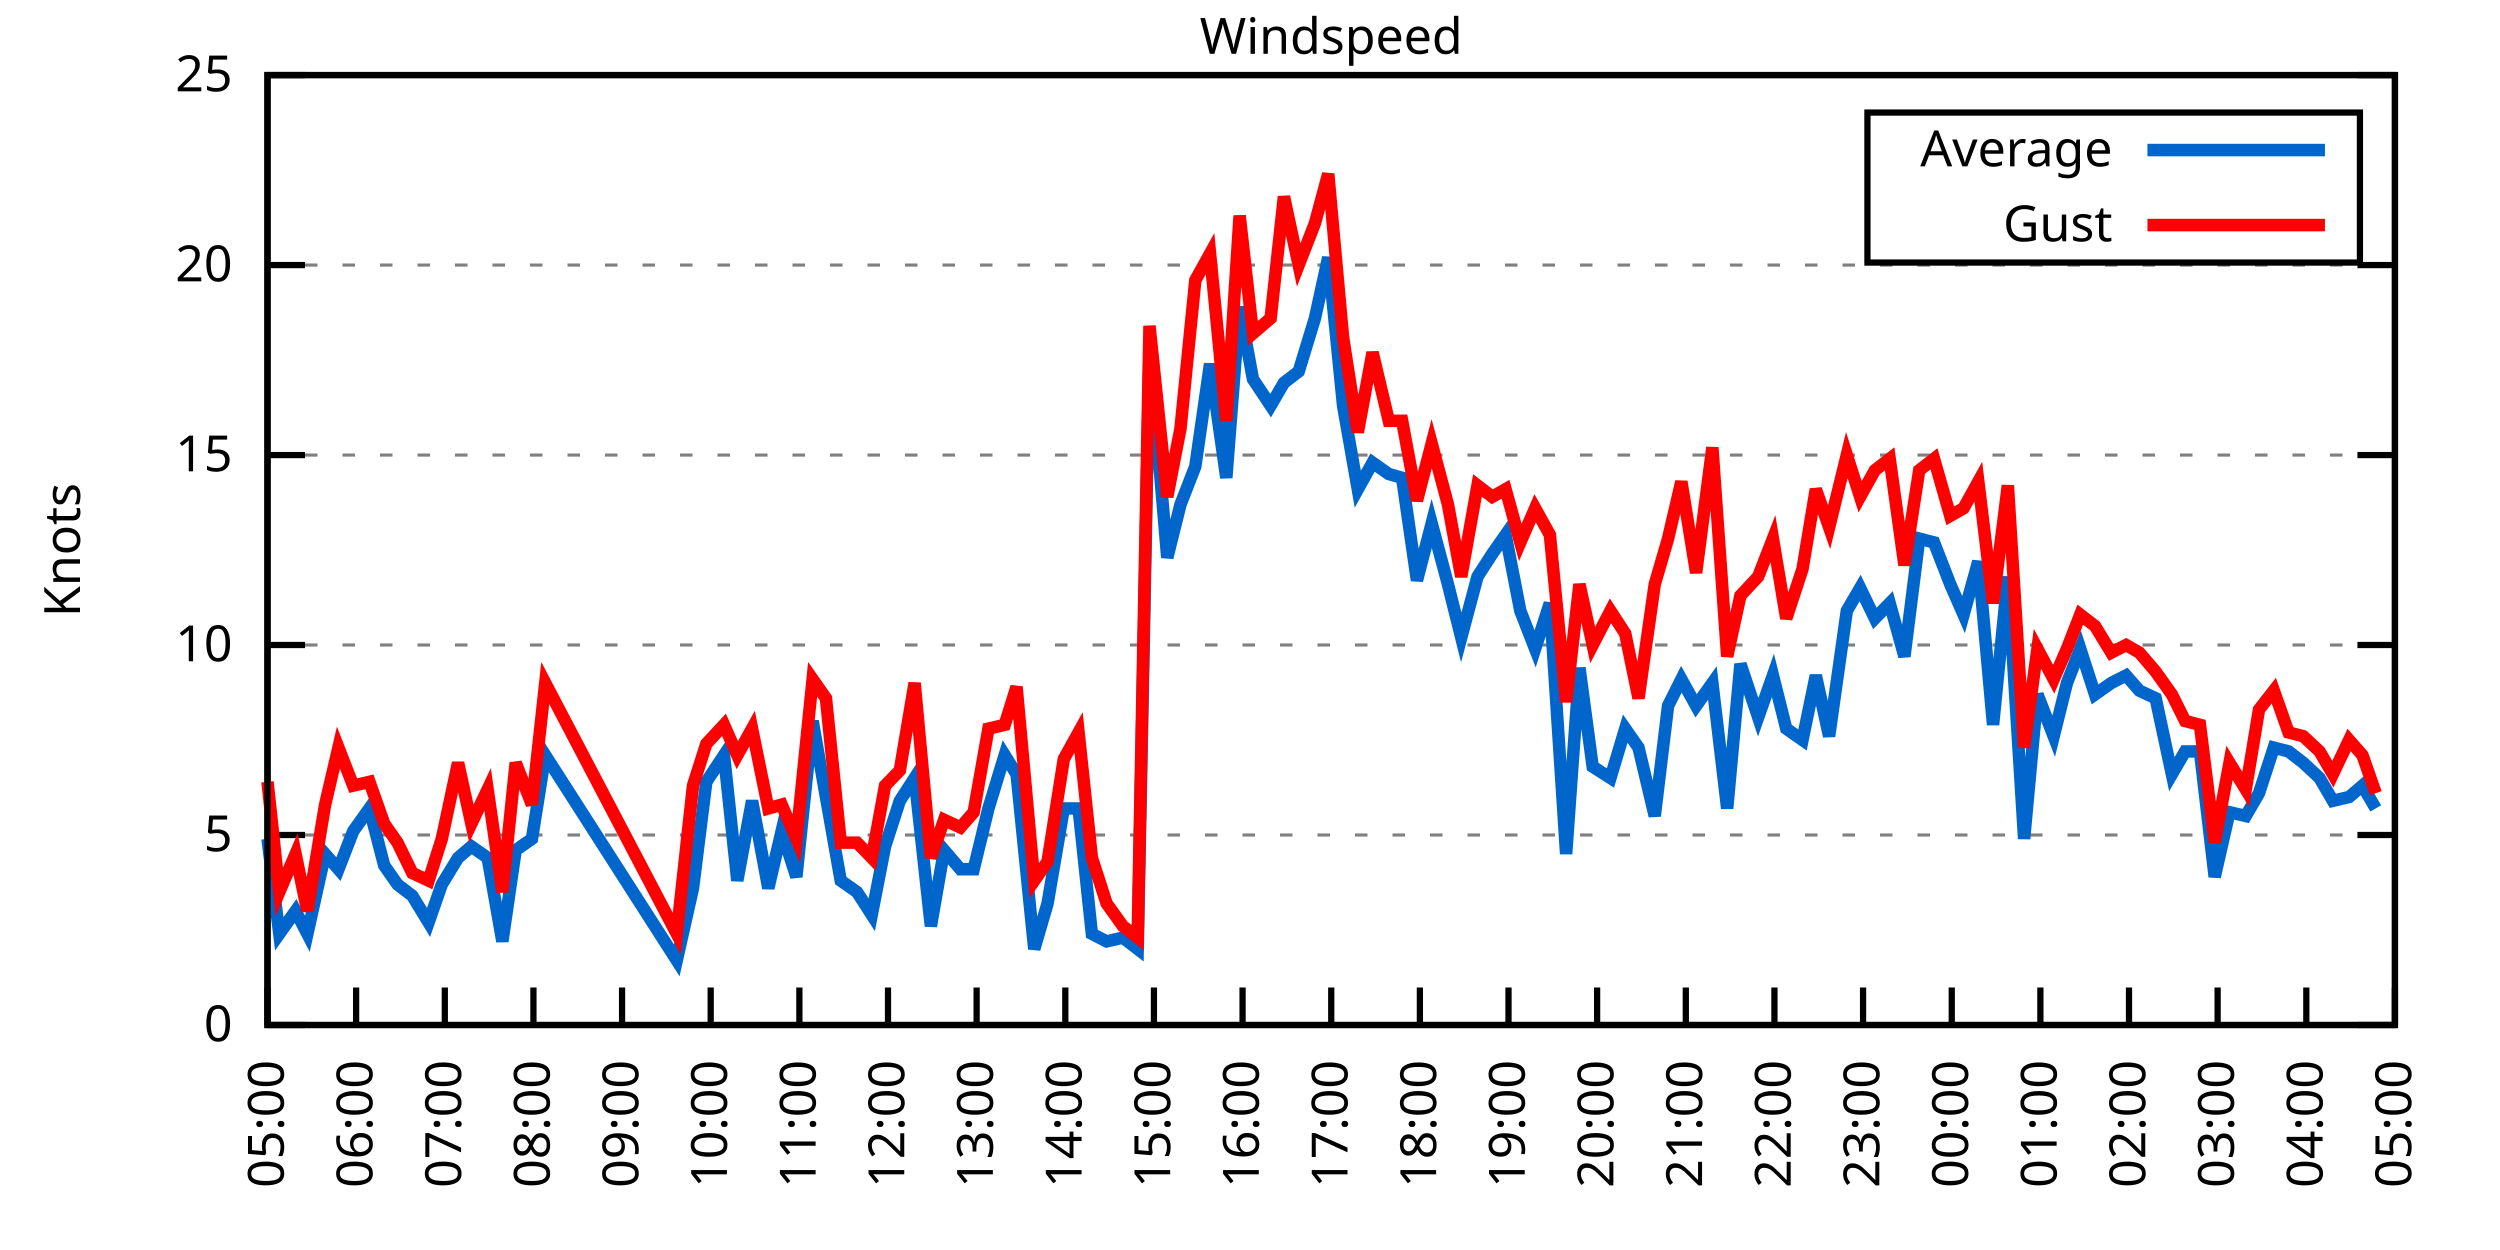
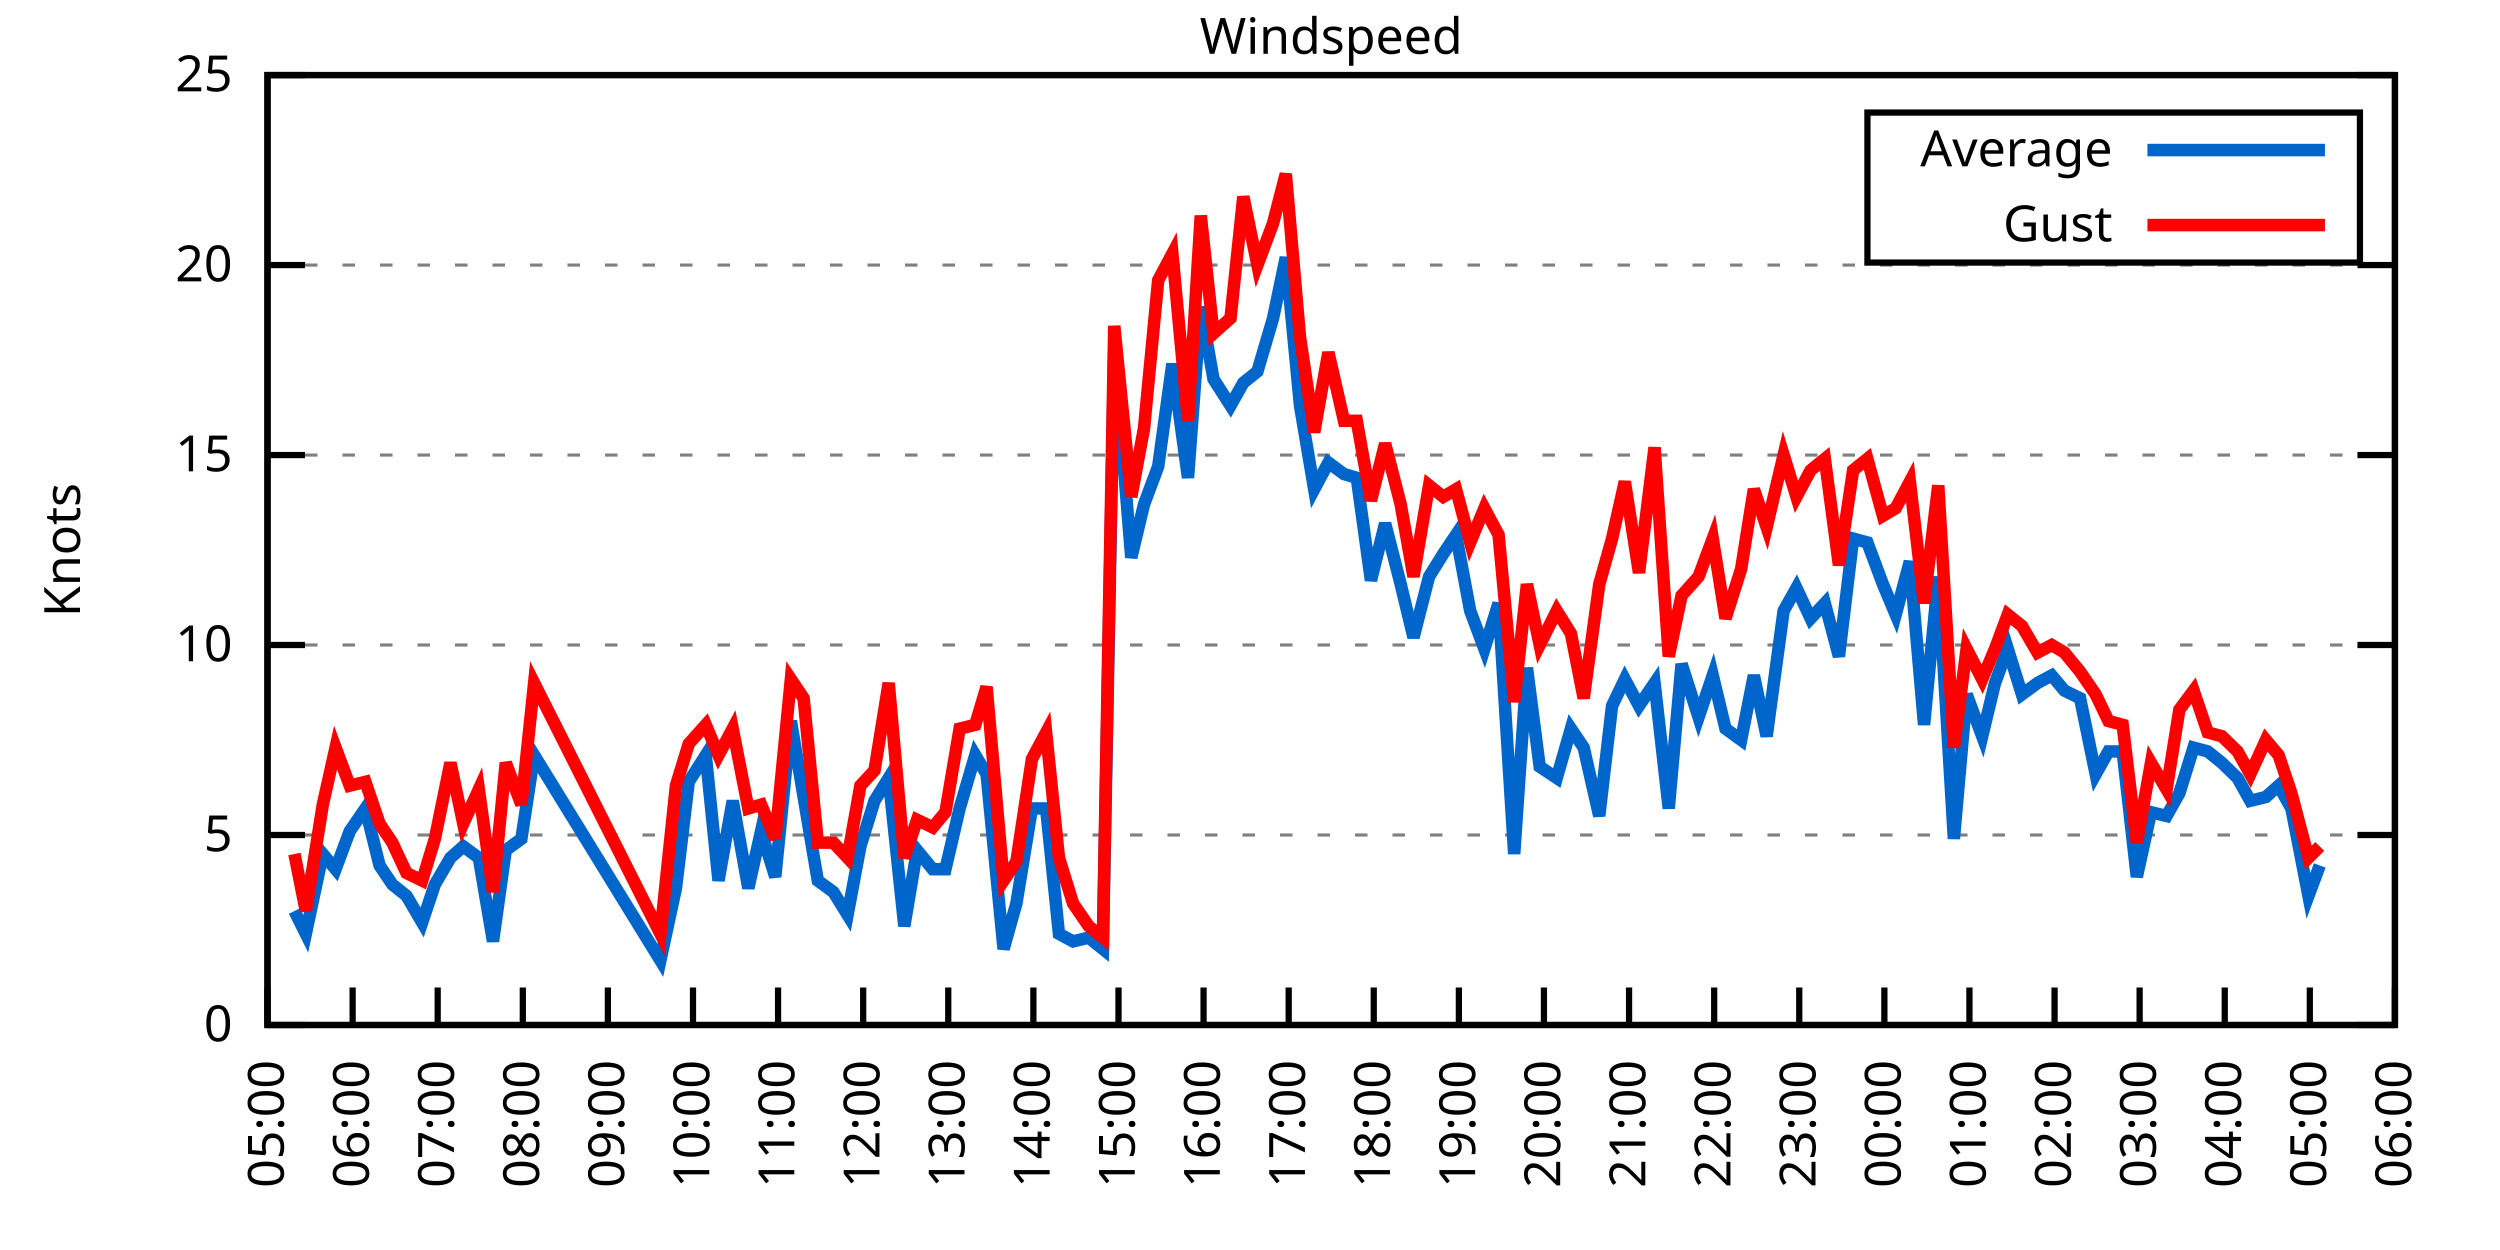
<svg xmlns="http://www.w3.org/2000/svg" xmlns:xlink="http://www.w3.org/1999/xlink" width="400" height="200" viewBox="0 0 400 200">
  <g id="gnuplot_canvas">
    <rect x="0" y="0" width="400" height="200" fill="none" />
    <defs>
      <circle id="gpDot" r="0.5" stroke-width="0.5" stroke="currentColor" />
      <path id="gpPt0" stroke-width="0.333" stroke="currentColor" d="M-1,0 h2 M0,-1 v2" />
      <path id="gpPt1" stroke-width="0.333" stroke="currentColor" d="M-1,-1 L1,1 M1,-1 L-1,1" />
      <path id="gpPt2" stroke-width="0.333" stroke="currentColor" d="M-1,0 L1,0 M0,-1 L0,1 M-1,-1 L1,1 M-1,1 L1,-1" />
      <rect id="gpPt3" stroke-width="0.333" stroke="currentColor" x="-1" y="-1" width="2" height="2" />
      <rect id="gpPt4" stroke-width="0.333" stroke="currentColor" fill="currentColor" x="-1" y="-1" width="2" height="2" />
      <circle id="gpPt5" stroke-width="0.333" stroke="currentColor" cx="0" cy="0" r="1" />
      <use xlink:href="#gpPt5" id="gpPt6" fill="currentColor" stroke="none" />
      <path id="gpPt7" stroke-width="0.333" stroke="currentColor" d="M0,-1.33 L-1.33,0.67 L1.33,0.67 z" />
      <use xlink:href="#gpPt7" id="gpPt8" fill="currentColor" stroke="none" />
      <use xlink:href="#gpPt7" id="gpPt9" stroke="currentColor" transform="rotate(180)" />
      <use xlink:href="#gpPt9" id="gpPt10" fill="currentColor" stroke="none" />
      <use xlink:href="#gpPt3" id="gpPt11" stroke="currentColor" transform="rotate(45)" />
      <use xlink:href="#gpPt11" id="gpPt12" fill="currentColor" stroke="none" />
      <path id="gpPt13" stroke-width="0.333" stroke="currentColor" d="M0,1.330 L1.265,0.411 L0.782,-1.067 L-0.782,-1.076 L-1.265,0.411 z" />
      <use xlink:href="#gpPt13" id="gpPt14" fill="currentColor" stroke="none" />
      <filter id="textbox" filterUnits="objectBoundingBox" x="0" y="0" height="1" width="1">
        <feFlood flood-color="white" flood-opacity="1" result="bgnd" />
        <feComposite in="SourceGraphic" in2="bgnd" operator="atop" />
      </filter>
      <filter id="greybox" filterUnits="objectBoundingBox" x="0" y="0" height="1" width="1">
        <feFlood flood-color="lightgrey" flood-opacity="1" result="grey" />
        <feComposite in="SourceGraphic" in2="grey" operator="atop" />
      </filter>
    </defs>
    <g fill="none" color="white" stroke="currentColor" stroke-width="1.00" stroke-linecap="butt" stroke-linejoin="miter">
</g>
    <g fill="none" color="black" stroke="currentColor" stroke-width="1.00" stroke-linecap="butt" stroke-linejoin="miter">
      <g stroke="none" shape-rendering="crispEdges">
        <polygon fill="rgb(255, 255, 255)" points="42.80,164.00 383.18,164.00 383.18,12.02 42.80,12.02 " />
      </g>
    </g>
    <g fill="none" color="black" stroke="currentColor" stroke-width="1.00" stroke-linecap="butt" stroke-linejoin="miter">
</g>
    <g fill="none" color="black" stroke="black" stroke-width="0.50" stroke-linecap="butt" stroke-linejoin="miter">
</g>
    <g fill="none" color="gray" stroke="currentColor" stroke-width="0.50" stroke-linecap="butt" stroke-linejoin="miter">
      <path stroke="gray" stroke-dasharray="2,4" class="gridline" d="M42.80,164.00 L383.19,164.00  " />
    </g>
    <g fill="none" color="gray" stroke="gray" stroke-width="1.00" stroke-linecap="butt" stroke-linejoin="miter">
</g>
    <g fill="none" color="black" stroke="currentColor" stroke-width="1.00" stroke-linecap="butt" stroke-linejoin="miter">
      <path stroke="black" d="M42.80,164.00 L48.80,164.00 M383.19,164.00 L377.19,164.00  " />
      <g transform="translate(37.20,166.60)" stroke="none" fill="black" font-family="Sans" font-size="8.00" text-anchor="end">
        <text>
          <tspan font-family="Sans"> 0</tspan>
        </text>
      </g>
    </g>
    <g fill="none" color="black" stroke="currentColor" stroke-width="1.00" stroke-linecap="butt" stroke-linejoin="miter">
</g>
    <g fill="none" color="black" stroke="black" stroke-width="0.50" stroke-linecap="butt" stroke-linejoin="miter">
</g>
    <g fill="none" color="gray" stroke="currentColor" stroke-width="0.50" stroke-linecap="butt" stroke-linejoin="miter">
      <path stroke="gray" stroke-dasharray="2,4" class="gridline" d="M42.80,133.60 L383.19,133.60  " />
    </g>
    <g fill="none" color="gray" stroke="gray" stroke-width="1.00" stroke-linecap="butt" stroke-linejoin="miter">
</g>
    <g fill="none" color="black" stroke="currentColor" stroke-width="1.00" stroke-linecap="butt" stroke-linejoin="miter">
      <path stroke="black" d="M42.80,133.60 L48.80,133.60 M383.19,133.60 L377.19,133.60  " />
      <g transform="translate(37.20,136.20)" stroke="none" fill="black" font-family="Sans" font-size="8.00" text-anchor="end">
        <text>
          <tspan font-family="Sans"> 5</tspan>
        </text>
      </g>
    </g>
    <g fill="none" color="black" stroke="currentColor" stroke-width="1.00" stroke-linecap="butt" stroke-linejoin="miter">
</g>
    <g fill="none" color="black" stroke="black" stroke-width="0.50" stroke-linecap="butt" stroke-linejoin="miter">
</g>
    <g fill="none" color="gray" stroke="currentColor" stroke-width="0.50" stroke-linecap="butt" stroke-linejoin="miter">
      <path stroke="gray" stroke-dasharray="2,4" class="gridline" d="M42.80,103.20 L383.19,103.20  " />
    </g>
    <g fill="none" color="gray" stroke="gray" stroke-width="1.00" stroke-linecap="butt" stroke-linejoin="miter">
</g>
    <g fill="none" color="black" stroke="currentColor" stroke-width="1.00" stroke-linecap="butt" stroke-linejoin="miter">
      <path stroke="black" d="M42.80,103.20 L48.80,103.20 M383.19,103.20 L377.19,103.20  " />
      <g transform="translate(37.20,105.80)" stroke="none" fill="black" font-family="Sans" font-size="8.00" text-anchor="end">
        <text>
          <tspan font-family="Sans"> 10</tspan>
        </text>
      </g>
    </g>
    <g fill="none" color="black" stroke="currentColor" stroke-width="1.00" stroke-linecap="butt" stroke-linejoin="miter">
</g>
    <g fill="none" color="black" stroke="black" stroke-width="0.50" stroke-linecap="butt" stroke-linejoin="miter">
</g>
    <g fill="none" color="gray" stroke="currentColor" stroke-width="0.50" stroke-linecap="butt" stroke-linejoin="miter">
      <path stroke="gray" stroke-dasharray="2,4" class="gridline" d="M42.80,72.81 L383.19,72.81  " />
    </g>
    <g fill="none" color="gray" stroke="gray" stroke-width="1.00" stroke-linecap="butt" stroke-linejoin="miter">
</g>
    <g fill="none" color="black" stroke="currentColor" stroke-width="1.00" stroke-linecap="butt" stroke-linejoin="miter">
      <path stroke="black" d="M42.80,72.81 L48.80,72.81 M383.19,72.81 L377.19,72.81  " />
      <g transform="translate(37.20,75.41)" stroke="none" fill="black" font-family="Sans" font-size="8.00" text-anchor="end">
        <text>
          <tspan font-family="Sans"> 15</tspan>
        </text>
      </g>
    </g>
    <g fill="none" color="black" stroke="currentColor" stroke-width="1.00" stroke-linecap="butt" stroke-linejoin="miter">
</g>
    <g fill="none" color="black" stroke="black" stroke-width="0.50" stroke-linecap="butt" stroke-linejoin="miter">
</g>
    <g fill="none" color="gray" stroke="currentColor" stroke-width="0.50" stroke-linecap="butt" stroke-linejoin="miter">
      <path stroke="gray" stroke-dasharray="2,4" class="gridline" d="M42.80,42.41 L383.19,42.41  " />
    </g>
    <g fill="none" color="gray" stroke="gray" stroke-width="1.00" stroke-linecap="butt" stroke-linejoin="miter">
</g>
    <g fill="none" color="black" stroke="currentColor" stroke-width="1.00" stroke-linecap="butt" stroke-linejoin="miter">
      <path stroke="black" d="M42.80,42.41 L48.80,42.41 M383.19,42.41 L377.19,42.41  " />
      <g transform="translate(37.20,45.01)" stroke="none" fill="black" font-family="Sans" font-size="8.00" text-anchor="end">
        <text>
          <tspan font-family="Sans"> 20</tspan>
        </text>
      </g>
    </g>
    <g fill="none" color="black" stroke="currentColor" stroke-width="1.00" stroke-linecap="butt" stroke-linejoin="miter">
</g>
    <g fill="none" color="black" stroke="black" stroke-width="0.50" stroke-linecap="butt" stroke-linejoin="miter">
</g>
    <g fill="none" color="gray" stroke="currentColor" stroke-width="0.50" stroke-linecap="butt" stroke-linejoin="miter">
      <path stroke="gray" stroke-dasharray="2,4" class="gridline" d="M42.80,12.01 L383.19,12.01  " />
    </g>
    <g fill="none" color="gray" stroke="gray" stroke-width="1.00" stroke-linecap="butt" stroke-linejoin="miter">
</g>
    <g fill="none" color="black" stroke="currentColor" stroke-width="1.00" stroke-linecap="butt" stroke-linejoin="miter">
      <path stroke="black" d="M42.80,12.01 L48.80,12.01 M383.19,12.01 L377.19,12.01  " />
      <g transform="translate(37.20,14.61)" stroke="none" fill="black" font-family="Sans" font-size="8.00" text-anchor="end">
        <text>
          <tspan font-family="Sans"> 25</tspan>
        </text>
      </g>
    </g>
    <g fill="none" color="black" stroke="currentColor" stroke-width="1.00" stroke-linecap="butt" stroke-linejoin="miter">
      <path stroke="black" d="M42.80,164.00 L42.80,158.00  " />
      <g transform="translate(45.40,169.60) rotate(270.00)" stroke="none" fill="black" font-family="Sans" font-size="8.00" text-anchor="end">
        <text>
          <tspan font-family="Sans">05:00</tspan>
        </text>
      </g>
    </g>
    <g fill="none" color="black" stroke="currentColor" stroke-width="1.00" stroke-linecap="butt" stroke-linejoin="miter">
-       <path stroke="black" d="M56.98,164.00 L56.98,158.00  " />
-       <g transform="translate(59.58,169.60) rotate(270.00)" stroke="none" fill="black" font-family="Sans" font-size="8.00" text-anchor="end">
+       <path stroke="black" d="M56.42,164.00 L56.42,158.00  " />
+       <g transform="translate(59.02,169.60) rotate(270.00)" stroke="none" fill="black" font-family="Sans" font-size="8.00" text-anchor="end">
        <text>
          <tspan font-family="Sans">06:00</tspan>
        </text>
      </g>
    </g>
    <g fill="none" color="black" stroke="currentColor" stroke-width="1.00" stroke-linecap="butt" stroke-linejoin="miter">
-       <path stroke="black" d="M71.17,164.00 L71.17,158.00  " />
-       <g transform="translate(73.77,169.60) rotate(270.00)" stroke="none" fill="black" font-family="Sans" font-size="8.00" text-anchor="end">
+       <path stroke="black" d="M70.03,164.00 L70.03,158.00  " />
+       <g transform="translate(72.63,169.60) rotate(270.00)" stroke="none" fill="black" font-family="Sans" font-size="8.00" text-anchor="end">
        <text>
          <tspan font-family="Sans">07:00</tspan>
        </text>
      </g>
    </g>
    <g fill="none" color="black" stroke="currentColor" stroke-width="1.00" stroke-linecap="butt" stroke-linejoin="miter">
-       <path stroke="black" d="M85.35,164.00 L85.35,158.00  " />
-       <g transform="translate(87.95,169.60) rotate(270.00)" stroke="none" fill="black" font-family="Sans" font-size="8.00" text-anchor="end">
+       <path stroke="black" d="M83.65,164.00 L83.65,158.00  " />
+       <g transform="translate(86.25,169.60) rotate(270.00)" stroke="none" fill="black" font-family="Sans" font-size="8.00" text-anchor="end">
        <text>
          <tspan font-family="Sans">08:00</tspan>
        </text>
      </g>
    </g>
    <g fill="none" color="black" stroke="currentColor" stroke-width="1.00" stroke-linecap="butt" stroke-linejoin="miter">
-       <path stroke="black" d="M99.53,164.00 L99.53,158.00  " />
-       <g transform="translate(102.13,169.60) rotate(270.00)" stroke="none" fill="black" font-family="Sans" font-size="8.00" text-anchor="end">
+       <path stroke="black" d="M97.26,164.00 L97.26,158.00  " />
+       <g transform="translate(99.86,169.60) rotate(270.00)" stroke="none" fill="black" font-family="Sans" font-size="8.00" text-anchor="end">
        <text>
          <tspan font-family="Sans">09:00</tspan>
        </text>
      </g>
    </g>
    <g fill="none" color="black" stroke="currentColor" stroke-width="1.00" stroke-linecap="butt" stroke-linejoin="miter">
-       <path stroke="black" d="M113.71,164.00 L113.71,158.00  " />
-       <g transform="translate(116.31,169.60) rotate(270.00)" stroke="none" fill="black" font-family="Sans" font-size="8.00" text-anchor="end">
+       <path stroke="black" d="M110.88,164.00 L110.88,158.00  " />
+       <g transform="translate(113.48,169.60) rotate(270.00)" stroke="none" fill="black" font-family="Sans" font-size="8.00" text-anchor="end">
        <text>
          <tspan font-family="Sans">10:00</tspan>
        </text>
      </g>
    </g>
    <g fill="none" color="black" stroke="currentColor" stroke-width="1.00" stroke-linecap="butt" stroke-linejoin="miter">
-       <path stroke="black" d="M127.90,164.00 L127.90,158.00  " />
-       <g transform="translate(130.50,169.60) rotate(270.00)" stroke="none" fill="black" font-family="Sans" font-size="8.00" text-anchor="end">
+       <path stroke="black" d="M124.49,164.00 L124.49,158.00  " />
+       <g transform="translate(127.09,169.60) rotate(270.00)" stroke="none" fill="black" font-family="Sans" font-size="8.00" text-anchor="end">
        <text>
          <tspan font-family="Sans">11:00</tspan>
        </text>
      </g>
    </g>
    <g fill="none" color="black" stroke="currentColor" stroke-width="1.00" stroke-linecap="butt" stroke-linejoin="miter">
-       <path stroke="black" d="M142.08,164.00 L142.08,158.00  " />
-       <g transform="translate(144.68,169.60) rotate(270.00)" stroke="none" fill="black" font-family="Sans" font-size="8.00" text-anchor="end">
+       <path stroke="black" d="M138.11,164.00 L138.11,158.00  " />
+       <g transform="translate(140.71,169.60) rotate(270.00)" stroke="none" fill="black" font-family="Sans" font-size="8.00" text-anchor="end">
        <text>
          <tspan font-family="Sans">12:00</tspan>
        </text>
      </g>
    </g>
    <g fill="none" color="black" stroke="currentColor" stroke-width="1.00" stroke-linecap="butt" stroke-linejoin="miter">
-       <path stroke="black" d="M156.26,164.00 L156.26,158.00  " />
-       <g transform="translate(158.86,169.60) rotate(270.00)" stroke="none" fill="black" font-family="Sans" font-size="8.00" text-anchor="end">
+       <path stroke="black" d="M151.72,164.00 L151.72,158.00  " />
+       <g transform="translate(154.32,169.60) rotate(270.00)" stroke="none" fill="black" font-family="Sans" font-size="8.00" text-anchor="end">
        <text>
          <tspan font-family="Sans">13:00</tspan>
        </text>
      </g>
    </g>
    <g fill="none" color="black" stroke="currentColor" stroke-width="1.00" stroke-linecap="butt" stroke-linejoin="miter">
-       <path stroke="black" d="M170.45,164.00 L170.45,158.00  " />
-       <g transform="translate(173.05,169.60) rotate(270.00)" stroke="none" fill="black" font-family="Sans" font-size="8.00" text-anchor="end">
+       <path stroke="black" d="M165.34,164.00 L165.34,158.00  " />
+       <g transform="translate(167.94,169.60) rotate(270.00)" stroke="none" fill="black" font-family="Sans" font-size="8.00" text-anchor="end">
        <text>
          <tspan font-family="Sans">14:00</tspan>
        </text>
      </g>
    </g>
    <g fill="none" color="black" stroke="currentColor" stroke-width="1.00" stroke-linecap="butt" stroke-linejoin="miter">
-       <path stroke="black" d="M184.63,164.00 L184.63,158.00  " />
-       <g transform="translate(187.23,169.60) rotate(270.00)" stroke="none" fill="black" font-family="Sans" font-size="8.00" text-anchor="end">
+       <path stroke="black" d="M178.96,164.00 L178.96,158.00  " />
+       <g transform="translate(181.56,169.60) rotate(270.00)" stroke="none" fill="black" font-family="Sans" font-size="8.00" text-anchor="end">
        <text>
          <tspan font-family="Sans">15:00</tspan>
        </text>
      </g>
    </g>
    <g fill="none" color="black" stroke="currentColor" stroke-width="1.00" stroke-linecap="butt" stroke-linejoin="miter">
-       <path stroke="black" d="M198.81,164.00 L198.81,158.00  " />
-       <g transform="translate(201.41,169.60) rotate(270.00)" stroke="none" fill="black" font-family="Sans" font-size="8.00" text-anchor="end">
+       <path stroke="black" d="M192.57,164.00 L192.57,158.00  " />
+       <g transform="translate(195.17,169.60) rotate(270.00)" stroke="none" fill="black" font-family="Sans" font-size="8.00" text-anchor="end">
        <text>
          <tspan font-family="Sans">16:00</tspan>
        </text>
      </g>
    </g>
    <g fill="none" color="black" stroke="currentColor" stroke-width="1.00" stroke-linecap="butt" stroke-linejoin="miter">
-       <path stroke="black" d="M213.00,164.00 L213.00,158.00  " />
-       <g transform="translate(215.60,169.60) rotate(270.00)" stroke="none" fill="black" font-family="Sans" font-size="8.00" text-anchor="end">
+       <path stroke="black" d="M206.19,164.00 L206.19,158.00  " />
+       <g transform="translate(208.79,169.60) rotate(270.00)" stroke="none" fill="black" font-family="Sans" font-size="8.00" text-anchor="end">
        <text>
          <tspan font-family="Sans">17:00</tspan>
        </text>
      </g>
    </g>
    <g fill="none" color="black" stroke="currentColor" stroke-width="1.00" stroke-linecap="butt" stroke-linejoin="miter">
-       <path stroke="black" d="M227.18,164.00 L227.18,158.00  " />
-       <g transform="translate(229.78,169.60) rotate(270.00)" stroke="none" fill="black" font-family="Sans" font-size="8.00" text-anchor="end">
+       <path stroke="black" d="M219.80,164.00 L219.80,158.00  " />
+       <g transform="translate(222.40,169.60) rotate(270.00)" stroke="none" fill="black" font-family="Sans" font-size="8.00" text-anchor="end">
        <text>
          <tspan font-family="Sans">18:00</tspan>
        </text>
      </g>
    </g>
    <g fill="none" color="black" stroke="currentColor" stroke-width="1.00" stroke-linecap="butt" stroke-linejoin="miter">
-       <path stroke="black" d="M241.36,164.00 L241.36,158.00  " />
-       <g transform="translate(243.96,169.60) rotate(270.00)" stroke="none" fill="black" font-family="Sans" font-size="8.00" text-anchor="end">
+       <path stroke="black" d="M233.42,164.00 L233.42,158.00  " />
+       <g transform="translate(236.02,169.60) rotate(270.00)" stroke="none" fill="black" font-family="Sans" font-size="8.00" text-anchor="end">
        <text>
          <tspan font-family="Sans">19:00</tspan>
        </text>
      </g>
    </g>
    <g fill="none" color="black" stroke="currentColor" stroke-width="1.00" stroke-linecap="butt" stroke-linejoin="miter">
-       <path stroke="black" d="M255.54,164.00 L255.54,158.00  " />
-       <g transform="translate(258.14,169.60) rotate(270.00)" stroke="none" fill="black" font-family="Sans" font-size="8.00" text-anchor="end">
+       <path stroke="black" d="M247.03,164.00 L247.03,158.00  " />
+       <g transform="translate(249.63,169.60) rotate(270.00)" stroke="none" fill="black" font-family="Sans" font-size="8.00" text-anchor="end">
        <text>
          <tspan font-family="Sans">20:00</tspan>
        </text>
      </g>
    </g>
    <g fill="none" color="black" stroke="currentColor" stroke-width="1.00" stroke-linecap="butt" stroke-linejoin="miter">
-       <path stroke="black" d="M269.73,164.00 L269.73,158.00  " />
-       <g transform="translate(272.33,169.60) rotate(270.00)" stroke="none" fill="black" font-family="Sans" font-size="8.00" text-anchor="end">
+       <path stroke="black" d="M260.65,164.00 L260.65,158.00  " />
+       <g transform="translate(263.25,169.60) rotate(270.00)" stroke="none" fill="black" font-family="Sans" font-size="8.00" text-anchor="end">
        <text>
          <tspan font-family="Sans">21:00</tspan>
        </text>
      </g>
    </g>
    <g fill="none" color="black" stroke="currentColor" stroke-width="1.00" stroke-linecap="butt" stroke-linejoin="miter">
-       <path stroke="black" d="M283.91,164.00 L283.91,158.00  " />
-       <g transform="translate(286.51,169.60) rotate(270.00)" stroke="none" fill="black" font-family="Sans" font-size="8.00" text-anchor="end">
+       <path stroke="black" d="M274.27,164.00 L274.27,158.00  " />
+       <g transform="translate(276.87,169.60) rotate(270.00)" stroke="none" fill="black" font-family="Sans" font-size="8.00" text-anchor="end">
        <text>
          <tspan font-family="Sans">22:00</tspan>
        </text>
      </g>
    </g>
    <g fill="none" color="black" stroke="currentColor" stroke-width="1.00" stroke-linecap="butt" stroke-linejoin="miter">
-       <path stroke="black" d="M298.09,164.00 L298.09,158.00  " />
-       <g transform="translate(300.69,169.60) rotate(270.00)" stroke="none" fill="black" font-family="Sans" font-size="8.00" text-anchor="end">
+       <path stroke="black" d="M287.88,164.00 L287.88,158.00  " />
+       <g transform="translate(290.48,169.60) rotate(270.00)" stroke="none" fill="black" font-family="Sans" font-size="8.00" text-anchor="end">
        <text>
          <tspan font-family="Sans">23:00</tspan>
        </text>
      </g>
    </g>
    <g fill="none" color="black" stroke="currentColor" stroke-width="1.00" stroke-linecap="butt" stroke-linejoin="miter">
-       <path stroke="black" d="M312.28,164.00 L312.28,158.00  " />
-       <g transform="translate(314.88,169.60) rotate(270.00)" stroke="none" fill="black" font-family="Sans" font-size="8.00" text-anchor="end">
+       <path stroke="black" d="M301.50,164.00 L301.50,158.00  " />
+       <g transform="translate(304.10,169.60) rotate(270.00)" stroke="none" fill="black" font-family="Sans" font-size="8.00" text-anchor="end">
        <text>
          <tspan font-family="Sans">00:00</tspan>
        </text>
      </g>
    </g>
    <g fill="none" color="black" stroke="currentColor" stroke-width="1.00" stroke-linecap="butt" stroke-linejoin="miter">
-       <path stroke="black" d="M326.46,164.00 L326.46,158.00  " />
-       <g transform="translate(329.06,169.60) rotate(270.00)" stroke="none" fill="black" font-family="Sans" font-size="8.00" text-anchor="end">
+       <path stroke="black" d="M315.11,164.00 L315.11,158.00  " />
+       <g transform="translate(317.71,169.60) rotate(270.00)" stroke="none" fill="black" font-family="Sans" font-size="8.00" text-anchor="end">
        <text>
          <tspan font-family="Sans">01:00</tspan>
        </text>
      </g>
    </g>
    <g fill="none" color="black" stroke="currentColor" stroke-width="1.00" stroke-linecap="butt" stroke-linejoin="miter">
-       <path stroke="black" d="M340.64,164.00 L340.64,158.00  " />
-       <g transform="translate(343.24,169.60) rotate(270.00)" stroke="none" fill="black" font-family="Sans" font-size="8.00" text-anchor="end">
+       <path stroke="black" d="M328.73,164.00 L328.73,158.00  " />
+       <g transform="translate(331.33,169.60) rotate(270.00)" stroke="none" fill="black" font-family="Sans" font-size="8.00" text-anchor="end">
        <text>
          <tspan font-family="Sans">02:00</tspan>
        </text>
      </g>
    </g>
    <g fill="none" color="black" stroke="currentColor" stroke-width="1.00" stroke-linecap="butt" stroke-linejoin="miter">
-       <path stroke="black" d="M354.82,164.00 L354.82,158.00  " />
-       <g transform="translate(357.42,169.60) rotate(270.00)" stroke="none" fill="black" font-family="Sans" font-size="8.00" text-anchor="end">
+       <path stroke="black" d="M342.34,164.00 L342.34,158.00  " />
+       <g transform="translate(344.94,169.60) rotate(270.00)" stroke="none" fill="black" font-family="Sans" font-size="8.00" text-anchor="end">
        <text>
          <tspan font-family="Sans">03:00</tspan>
        </text>
      </g>
    </g>
    <g fill="none" color="black" stroke="currentColor" stroke-width="1.00" stroke-linecap="butt" stroke-linejoin="miter">
-       <path stroke="black" d="M369.01,164.00 L369.01,158.00  " />
-       <g transform="translate(371.61,169.60) rotate(270.00)" stroke="none" fill="black" font-family="Sans" font-size="8.00" text-anchor="end">
+       <path stroke="black" d="M355.96,164.00 L355.96,158.00  " />
+       <g transform="translate(358.56,169.60) rotate(270.00)" stroke="none" fill="black" font-family="Sans" font-size="8.00" text-anchor="end">
        <text>
          <tspan font-family="Sans">04:00</tspan>
+         </text>
+       </g>
+     </g>
+     <g fill="none" color="black" stroke="currentColor" stroke-width="1.00" stroke-linecap="butt" stroke-linejoin="miter">
+       <path stroke="black" d="M369.57,164.00 L369.57,158.00  " />
+       <g transform="translate(372.17,169.60) rotate(270.00)" stroke="none" fill="black" font-family="Sans" font-size="8.00" text-anchor="end">
+         <text>
+           <tspan font-family="Sans">05:00</tspan>
        </text>
      </g>
    </g>
    <g fill="none" color="black" stroke="currentColor" stroke-width="1.00" stroke-linecap="butt" stroke-linejoin="miter">
      <path stroke="black" d="M383.19,164.00 L383.19,158.00  " />
      <g transform="translate(385.79,169.60) rotate(270.00)" stroke="none" fill="black" font-family="Sans" font-size="8.00" text-anchor="end">
        <text>
-           <tspan font-family="Sans">05:00</tspan>
+           <tspan font-family="Sans">06:00</tspan>
        </text>
      </g>
    </g>
    <g fill="none" color="black" stroke="currentColor" stroke-width="1.00" stroke-linecap="butt" stroke-linejoin="miter">
</g>
    <g fill="none" color="black" stroke="currentColor" stroke-width="1.00" stroke-linecap="butt" stroke-linejoin="miter">
      <path stroke="black" d="M42.80,12.01 L42.80,164.00 L383.19,164.00 L383.19,12.01 L42.80,12.01 Z  " />
    </g>
    <g fill="none" color="black" stroke="currentColor" stroke-width="1.00" stroke-linecap="butt" stroke-linejoin="miter">
</g>
    <g fill="none" color="black" stroke="currentColor" stroke-width="1.00" stroke-linecap="butt" stroke-linejoin="miter">
      <path stroke="black" d="M298.79,42.01 L298.79,18.01 L377.59,18.01 L377.59,42.01 L298.79,42.01 Z  " />
    </g>
    <g id="Windspeed_plot_1">
      <g fill="none" color="white" stroke="black" stroke-width="2.00" stroke-linecap="butt" stroke-linejoin="miter">
</g>
      <g fill="none" color="black" stroke="currentColor" stroke-width="2.00" stroke-linecap="butt" stroke-linejoin="miter">
        <g transform="translate(337.99,26.61)" stroke="none" fill="black" font-family="Sans" font-size="8.00" text-anchor="end">
          <text>
            <tspan font-family="Sans">Average</tspan>
          </text>
        </g>
      </g>
      <g fill="none" color="black" stroke="currentColor" stroke-width="2.00" stroke-linecap="butt" stroke-linejoin="miter">
-         <path stroke="rgb(  0, 102, 204)" d="M343.59,24.01 L371.99,24.01 M42.80,134.21 L44.69,149.41 L47.29,145.76 L49.18,149.41 L52.02,136.64 L54.15,139.07   L56.51,132.99 L59.11,129.35 L61.47,138.47 L63.60,141.51 L65.97,143.33 L68.57,147.59 L70.69,141.51 L73.29,137.25   L75.42,135.43 L78.02,137.25 L80.38,150.62 L82.51,136.03 L85.11,134.21 L87.24,120.83 L108.28,153.66 L110.88,142.11   L113.01,125.09 L115.84,120.83 L117.97,140.90 L120.33,128.13 L122.93,142.11 L125.06,132.99 L127.42,140.29 L130.02,115.36   L132.15,127.52 L134.52,140.90 L137.12,142.72 L139.48,146.37 L141.61,135.43 L143.97,128.13 L146.34,124.48 L148.94,148.19   L151.06,136.03 L153.66,139.07 L155.79,139.07 L158.15,129.35 L160.75,120.83 L162.65,123.87 L165.48,151.84 L167.61,144.55   L170.21,129.35 L172.57,129.35 L174.70,149.41 L177.06,150.62 L179.67,150.02 L182.03,151.84 L183.92,55.78 L186.76,89.22   L188.88,80.71 L191.25,74.63 L193.61,58.21 L196.21,76.45 L198.34,49.10 L200.47,60.65 L203.30,64.90 L205.43,61.25   L207.79,59.43 L210.39,50.92 L212.52,41.19 L214.89,64.90 L217.25,78.28 L219.61,74.02 L222.21,75.85 L224.34,76.45   L226.71,92.87 L229.07,83.75 L231.67,93.48 L233.80,101.99 L236.40,92.26 L238.76,88.61 L240.89,85.57 L243.25,97.73   L245.62,103.81 L247.98,96.52 L250.58,136.64 L252.71,106.85 L254.83,122.66 L257.67,124.48 L260.04,116.58 L262.16,119.62   L264.76,130.56 L266.89,112.93 L269.02,108.68 L271.38,112.93 L273.98,109.28 L276.35,129.35 L278.47,106.24 L281.31,114.76   L283.67,108.07 L285.80,116.58 L288.40,118.40 L290.53,108.07 L292.66,117.80 L295.49,97.73 L297.62,94.08 L299.98,98.95   L302.35,96.52 L304.71,105.03 L307.08,86.18 L309.44,86.79 L312.04,93.48 L314.17,98.34 L316.53,89.83 L318.89,115.97   L321.26,92.26 L323.86,134.21 L325.99,111.11 L328.59,117.80 L330.71,109.28 L332.84,103.81 L335.20,111.11 L337.80,109.28   L340.17,108.07 L342.30,110.50 L344.90,111.72 L347.50,123.87 L349.62,120.23 L351.99,120.23 L354.35,140.29 L356.72,129.95   L359.32,130.56 L361.44,126.91 L363.81,119.62 L366.17,120.23 L368.53,122.05 L371.13,124.48 L373.26,128.13 L375.86,127.52   L377.99,125.70 L380.12,129.35  " />
+         <path stroke="rgb(  0, 102, 204)" d="M343.59,24.01 L371.99,24.01 M47.11,145.76 L48.93,149.41 L51.65,136.64 L53.69,139.07 L55.96,132.99 L58.46,129.35   L60.73,138.47 L62.77,141.51 L65.04,143.33 L67.54,147.59 L69.58,141.51 L72.07,137.25 L74.12,135.43 L76.61,137.25   L78.88,150.62 L80.92,136.03 L83.42,134.21 L85.46,120.83 L105.66,153.66 L108.15,142.11 L110.20,125.09 L112.92,120.83   L114.96,140.90 L117.23,128.13 L119.73,142.11 L121.77,132.99 L124.04,140.29 L126.54,115.36 L128.58,127.52 L130.85,140.90   L133.34,142.72 L135.61,146.37 L137.66,135.43 L139.92,128.13 L142.19,124.48 L144.69,148.19 L146.73,136.03 L149.23,139.07   L151.27,139.07 L153.54,129.35 L156.04,120.83 L157.85,123.87 L160.57,151.84 L162.62,144.55 L165.11,129.35 L167.38,129.35   L169.43,149.41 L171.69,150.62 L174.19,150.02 L176.46,151.84 L178.28,55.78 L181.00,89.22 L183.04,80.71 L185.31,74.63   L187.58,58.21 L190.08,76.45 L192.12,49.10 L194.16,60.65 L196.88,64.90 L198.93,61.25 L201.19,59.43 L203.69,50.92   L205.73,41.19 L208.00,64.90 L210.27,78.28 L212.54,74.02 L215.04,75.85 L217.08,76.45 L219.35,92.87 L221.62,83.75   L224.11,93.48 L226.16,101.99 L228.65,92.26 L230.92,88.61 L232.96,85.57 L235.23,97.73 L237.50,103.81 L239.77,96.52   L242.27,136.64 L244.31,106.85 L246.35,122.66 L249.08,124.48 L251.35,116.58 L253.39,119.62 L255.88,130.56 L257.93,112.93   L259.97,108.68 L262.24,112.93 L264.73,109.28 L267.00,129.35 L269.05,106.24 L271.77,114.76 L274.04,108.07 L276.08,116.58   L278.58,118.40 L280.62,108.07 L282.66,117.80 L285.38,97.73 L287.43,94.08 L289.70,98.95 L291.97,96.52 L294.23,105.03   L296.50,86.18 L298.77,86.79 L301.27,93.48 L303.31,98.34 L305.58,89.83 L307.85,115.97 L310.12,92.26 L312.62,134.21   L314.66,111.11 L317.15,117.80 L319.20,109.28 L321.24,103.81 L323.51,111.11 L326.00,109.28 L328.27,108.07 L330.32,110.50   L332.81,111.72 L335.31,123.87 L337.35,120.23 L339.62,120.23 L341.89,140.29 L344.16,129.95 L346.65,130.56 L348.70,126.91   L350.97,119.62 L353.24,120.23 L355.50,122.05 L358.00,124.48 L360.04,128.13 L362.54,127.52 L364.58,125.70 L366.62,129.35   L369.35,143.33 L371.16,138.47  " />
      </g>
    </g>
    <g id="Windspeed_plot_2">
      <g fill="none" color="black" stroke="currentColor" stroke-width="2.00" stroke-linecap="butt" stroke-linejoin="miter">
        <g transform="translate(337.99,38.61)" stroke="none" fill="black" font-family="Sans" font-size="8.00" text-anchor="end">
          <text>
            <tspan font-family="Sans">Gust</tspan>
          </text>
        </g>
      </g>
      <g fill="none" color="black" stroke="currentColor" stroke-width="2.00" stroke-linecap="butt" stroke-linejoin="miter">
-         <path stroke="rgb(255,   0,   0)" d="M343.59,36.01 L371.99,36.01 M42.80,125.09 L44.69,142.72 L47.29,136.64 L49.18,145.76 L52.02,128.74 L54.15,119.62   L56.51,125.70 L59.11,125.09 L61.47,131.78 L63.60,134.82 L65.97,139.68 L68.57,140.90 L70.69,134.21 L73.29,122.05   L75.42,131.78 L78.02,126.31 L80.38,142.72 L82.51,122.05 L85.11,128.74 L87.24,109.28 L108.28,149.41 L110.88,125.70   L113.01,119.01 L115.84,115.97 L117.97,120.83 L120.33,116.58 L122.93,129.35 L125.06,128.74 L127.42,134.21 L130.02,108.68   L132.15,111.72 L134.52,134.82 L137.12,134.82 L139.48,137.25 L141.61,125.70 L143.97,123.27 L146.34,109.28 L148.94,137.25   L151.06,131.17 L153.66,132.39 L155.79,129.95 L158.15,116.58 L160.75,115.97 L162.65,109.89 L165.48,140.90 L167.61,137.86   L170.21,121.44 L172.57,117.19 L174.70,137.25 L177.06,144.55 L179.67,148.19 L182.03,150.02 L183.92,52.14 L186.76,79.49   L188.88,68.55 L191.25,44.84 L193.61,40.58 L196.21,67.33 L198.34,34.50 L200.47,53.35 L203.30,50.92 L205.43,31.46   L207.79,42.41 L210.39,35.72 L212.52,27.82 L214.89,53.96 L217.25,69.16 L219.61,56.39 L222.21,67.33 L224.34,67.33   L226.71,80.10 L229.07,70.98 L231.67,80.71 L233.80,92.26 L236.40,77.67 L238.76,79.49 L240.89,78.28 L243.25,86.79   L245.62,81.32 L247.98,85.57 L250.58,112.32 L252.71,93.48 L254.83,103.20 L257.67,97.73 L260.04,101.38 L262.16,111.72   L264.76,93.48 L266.89,86.18 L269.02,77.06 L271.38,91.65 L273.98,71.59 L276.35,105.03 L278.47,95.30 L281.31,92.26   L283.67,86.18 L285.80,98.95 L288.40,91.04 L290.53,78.28 L292.66,84.36 L295.49,72.81 L297.62,79.49 L299.98,75.24   L302.35,73.41 L304.71,90.44 L307.08,75.24 L309.44,73.41 L312.04,82.53 L314.17,81.32 L316.53,77.06 L318.89,96.52   L321.26,77.67 L323.86,119.62 L325.99,103.81 L328.59,108.68 L330.71,103.81 L332.84,98.34 L335.20,100.16 L337.80,104.42   L340.17,103.20 L342.30,104.42 L344.90,107.46 L347.50,111.11 L349.62,115.36 L351.99,115.97 L354.35,134.82 L356.72,122.05   L359.32,126.31 L361.44,113.54 L363.81,110.50 L366.17,117.19 L368.53,117.80 L371.13,120.23 L373.26,123.87 L375.86,118.40   L377.99,120.83 L380.12,126.91  " />
+         <path stroke="rgb(255,   0,   0)" d="M343.59,36.01 L371.99,36.01 M47.11,136.64 L48.93,145.76 L51.65,128.74 L53.69,119.62 L55.96,125.70 L58.46,125.09   L60.73,131.78 L62.77,134.82 L65.04,139.68 L67.54,140.90 L69.58,134.21 L72.07,122.05 L74.12,131.78 L76.61,126.31   L78.88,142.72 L80.92,122.05 L83.42,128.74 L85.46,109.28 L105.66,149.41 L108.15,125.70 L110.20,119.01 L112.92,115.97   L114.96,120.83 L117.23,116.58 L119.73,129.35 L121.77,128.74 L124.04,134.21 L126.54,108.68 L128.58,111.72 L130.85,134.82   L133.34,134.82 L135.61,137.25 L137.66,125.70 L139.92,123.27 L142.19,109.28 L144.69,137.25 L146.73,131.17 L149.23,132.39   L151.27,129.95 L153.54,116.58 L156.04,115.97 L157.85,109.89 L160.57,140.90 L162.62,137.86 L165.11,121.44 L167.38,117.19   L169.43,137.25 L171.69,144.55 L174.19,148.19 L176.46,150.02 L178.28,52.14 L181.00,79.49 L183.04,68.55 L185.31,44.84   L187.58,40.58 L190.08,67.33 L192.12,34.50 L194.16,53.35 L196.88,50.92 L198.93,31.46 L201.19,42.41 L203.69,35.72   L205.73,27.82 L208.00,53.96 L210.27,69.16 L212.54,56.39 L215.04,67.33 L217.08,67.33 L219.35,80.10 L221.62,70.98   L224.11,80.71 L226.16,92.26 L228.65,77.67 L230.92,79.49 L232.96,78.28 L235.23,86.79 L237.50,81.32 L239.77,85.57   L242.27,112.32 L244.31,93.48 L246.35,103.20 L249.08,97.73 L251.35,101.38 L253.39,111.72 L255.88,93.48 L257.93,86.18   L259.97,77.06 L262.24,91.65 L264.73,71.59 L267.00,105.03 L269.05,95.30 L271.77,92.26 L274.04,86.18 L276.08,98.95   L278.58,91.04 L280.62,78.28 L282.66,84.36 L285.38,72.81 L287.43,79.49 L289.70,75.24 L291.97,73.41 L294.23,90.44   L296.50,75.24 L298.77,73.41 L301.27,82.53 L303.31,81.32 L305.58,77.06 L307.85,96.52 L310.12,77.67 L312.62,119.62   L314.66,103.81 L317.15,108.68 L319.20,103.81 L321.24,98.34 L323.51,100.16 L326.00,104.42 L328.27,103.20 L330.32,104.42   L332.81,107.46 L335.31,111.11 L337.35,115.36 L339.62,115.97 L341.89,134.82 L344.16,122.05 L346.65,126.31 L348.70,113.54   L350.97,110.50 L353.24,117.19 L355.50,117.80 L358.00,120.23 L360.04,123.87 L362.54,118.40 L364.58,120.83 L366.62,126.91   L369.35,137.25 L371.16,135.43  " />
      </g>
    </g>
    <g fill="none" color="black" stroke="currentColor" stroke-width="2.00" stroke-linecap="butt" stroke-linejoin="miter">
</g>
    <g fill="none" color="black" stroke="black" stroke-width="1.00" stroke-linecap="butt" stroke-linejoin="miter">
</g>
    <g fill="none" color="black" stroke="currentColor" stroke-width="1.00" stroke-linecap="butt" stroke-linejoin="miter">
      <path stroke="black" d="M42.80,12.01 L42.80,164.00 L383.19,164.00 L383.19,12.01 L42.80,12.01 Z  " />
      <g transform="translate(12.80,88.01) rotate(270.00)" stroke="none" fill="black" font-family="Sans" font-size="8.00" text-anchor="middle">
        <text>
          <tspan font-family="Sans">Knots</tspan>
        </text>
      </g>
    </g>
    <g fill="none" color="black" stroke="currentColor" stroke-width="1.00" stroke-linecap="butt" stroke-linejoin="miter">
</g>
    <g fill="none" color="black" stroke="currentColor" stroke-width="1.00" stroke-linecap="butt" stroke-linejoin="miter">
      <g transform="translate(212.99,8.61)" stroke="none" fill="black" font-family="Sans" font-size="8.00" text-anchor="middle">
        <text>
          <tspan font-family="Sans">Windspeed</tspan>
        </text>
      </g>
    </g>
    <g fill="none" color="black" stroke="currentColor" stroke-width="1.00" stroke-linecap="butt" stroke-linejoin="miter">
</g>
  </g>
</svg>
